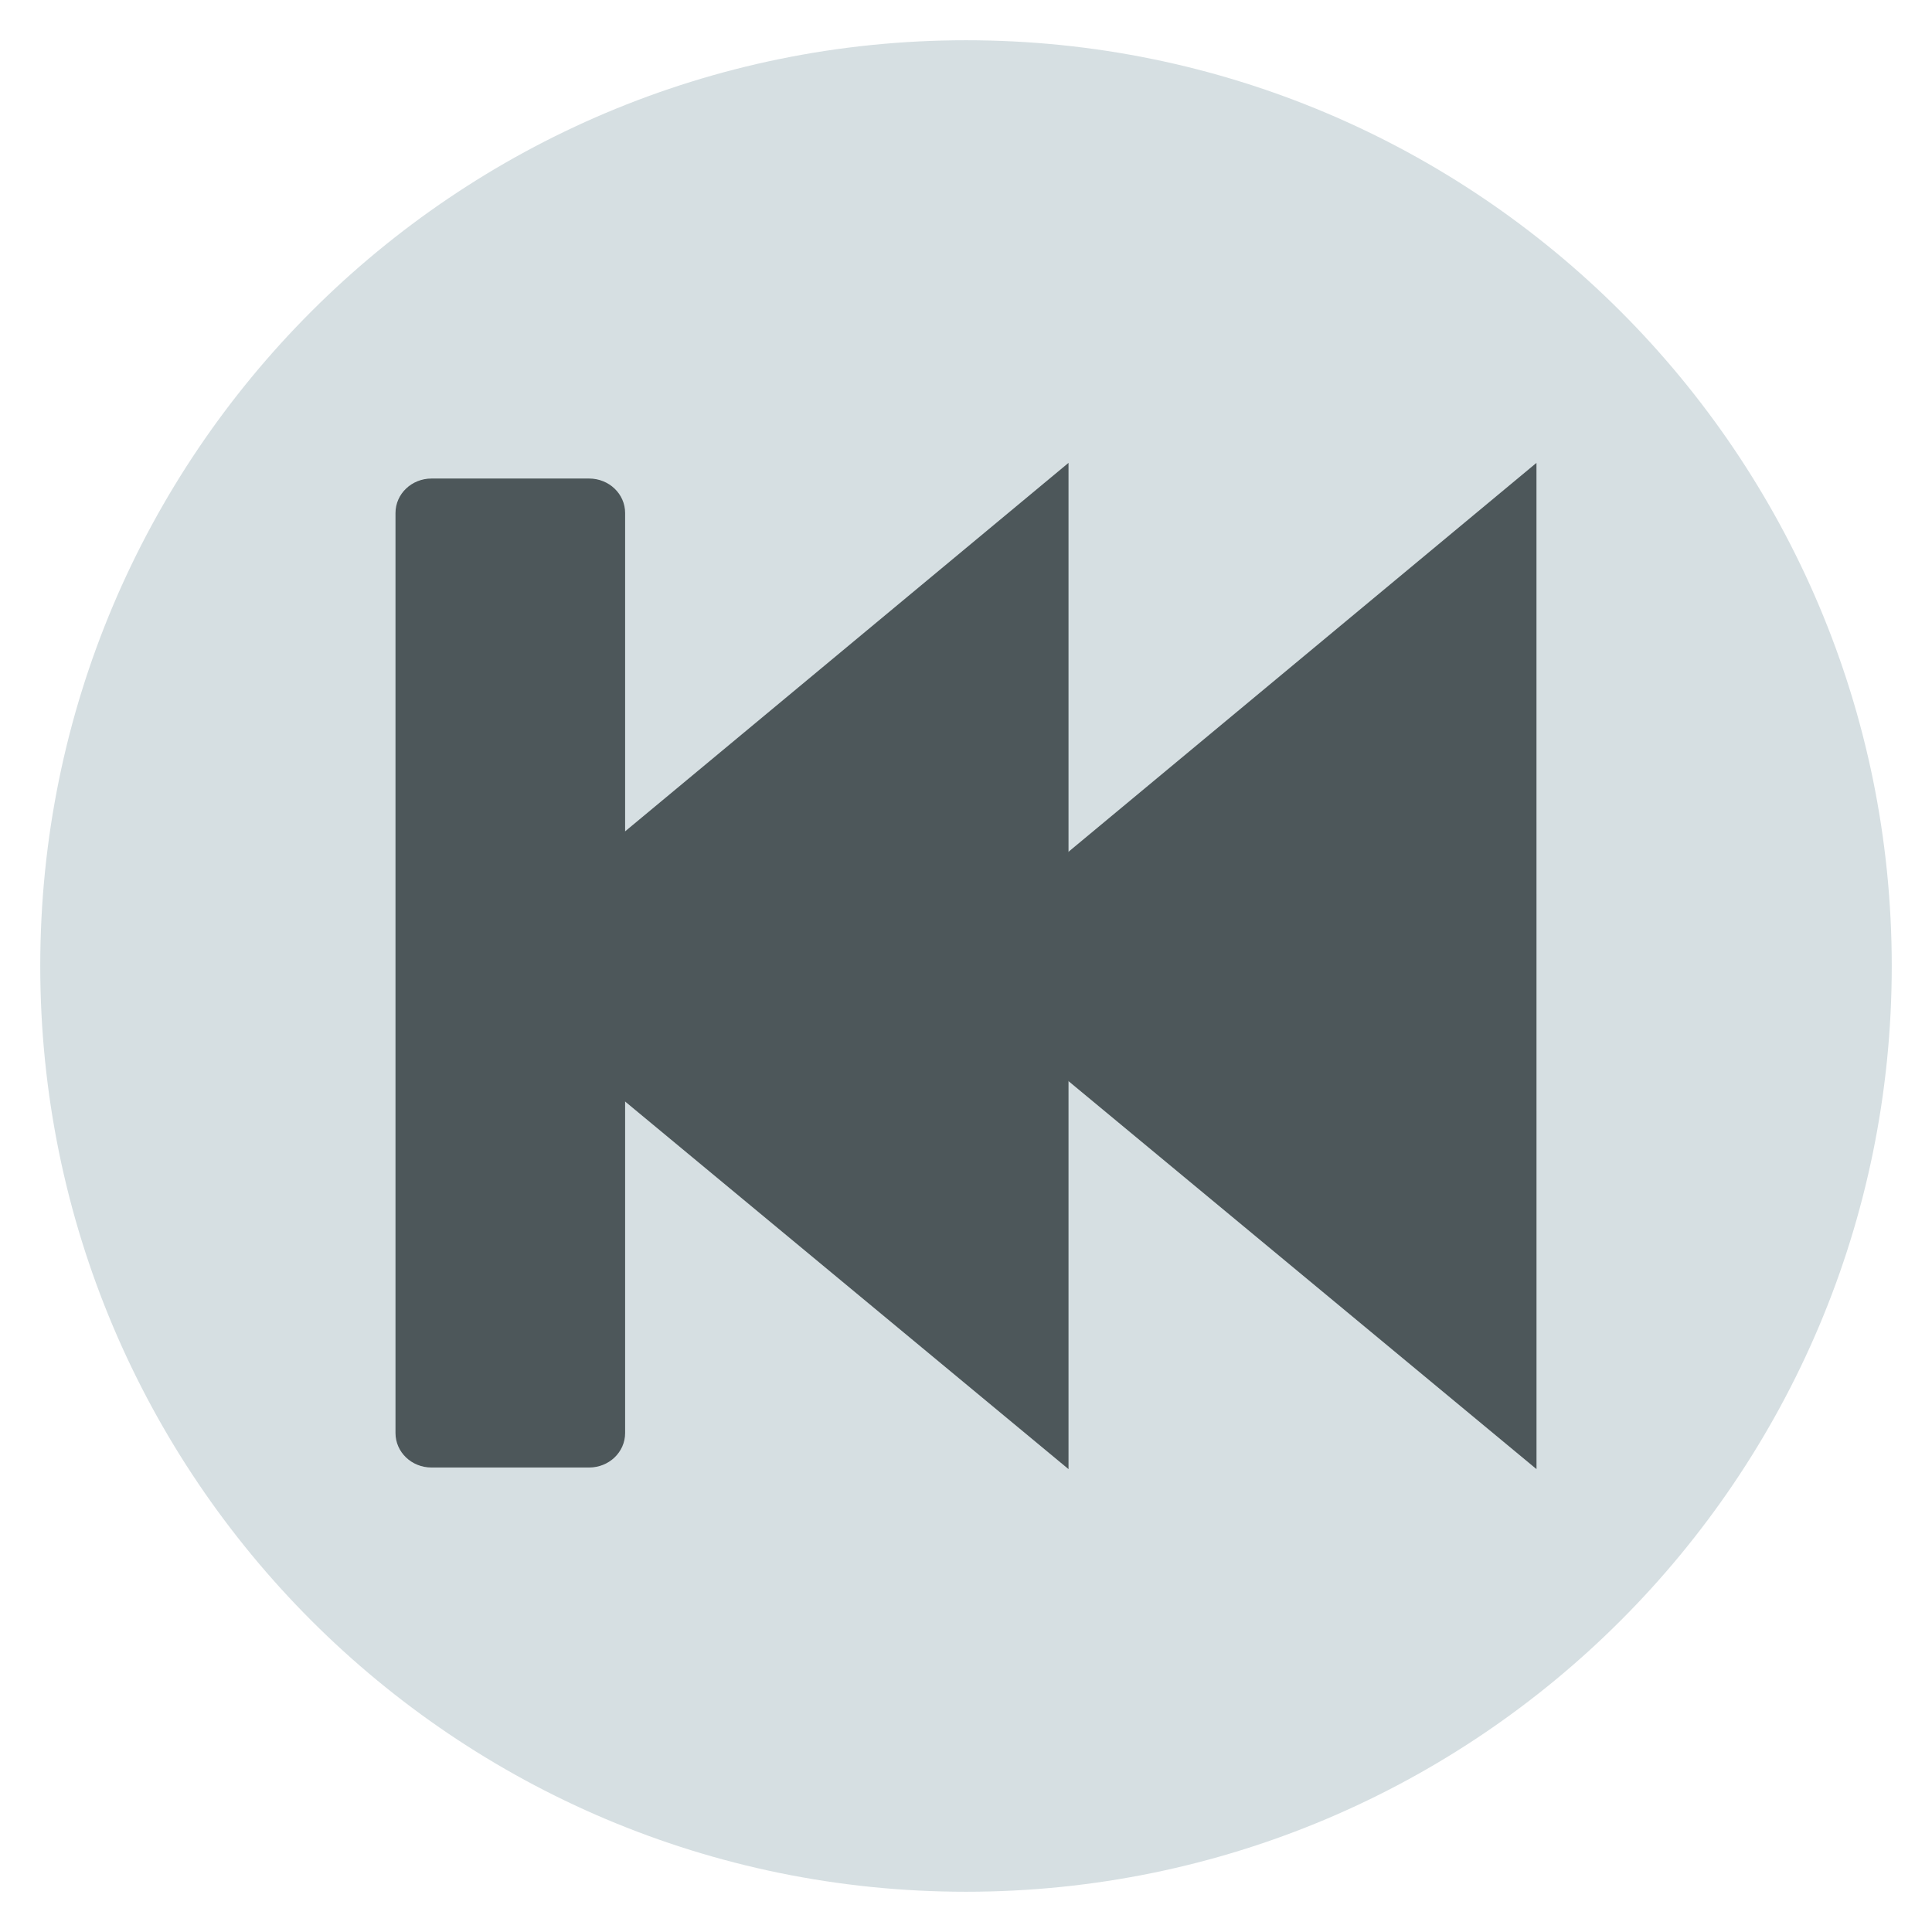
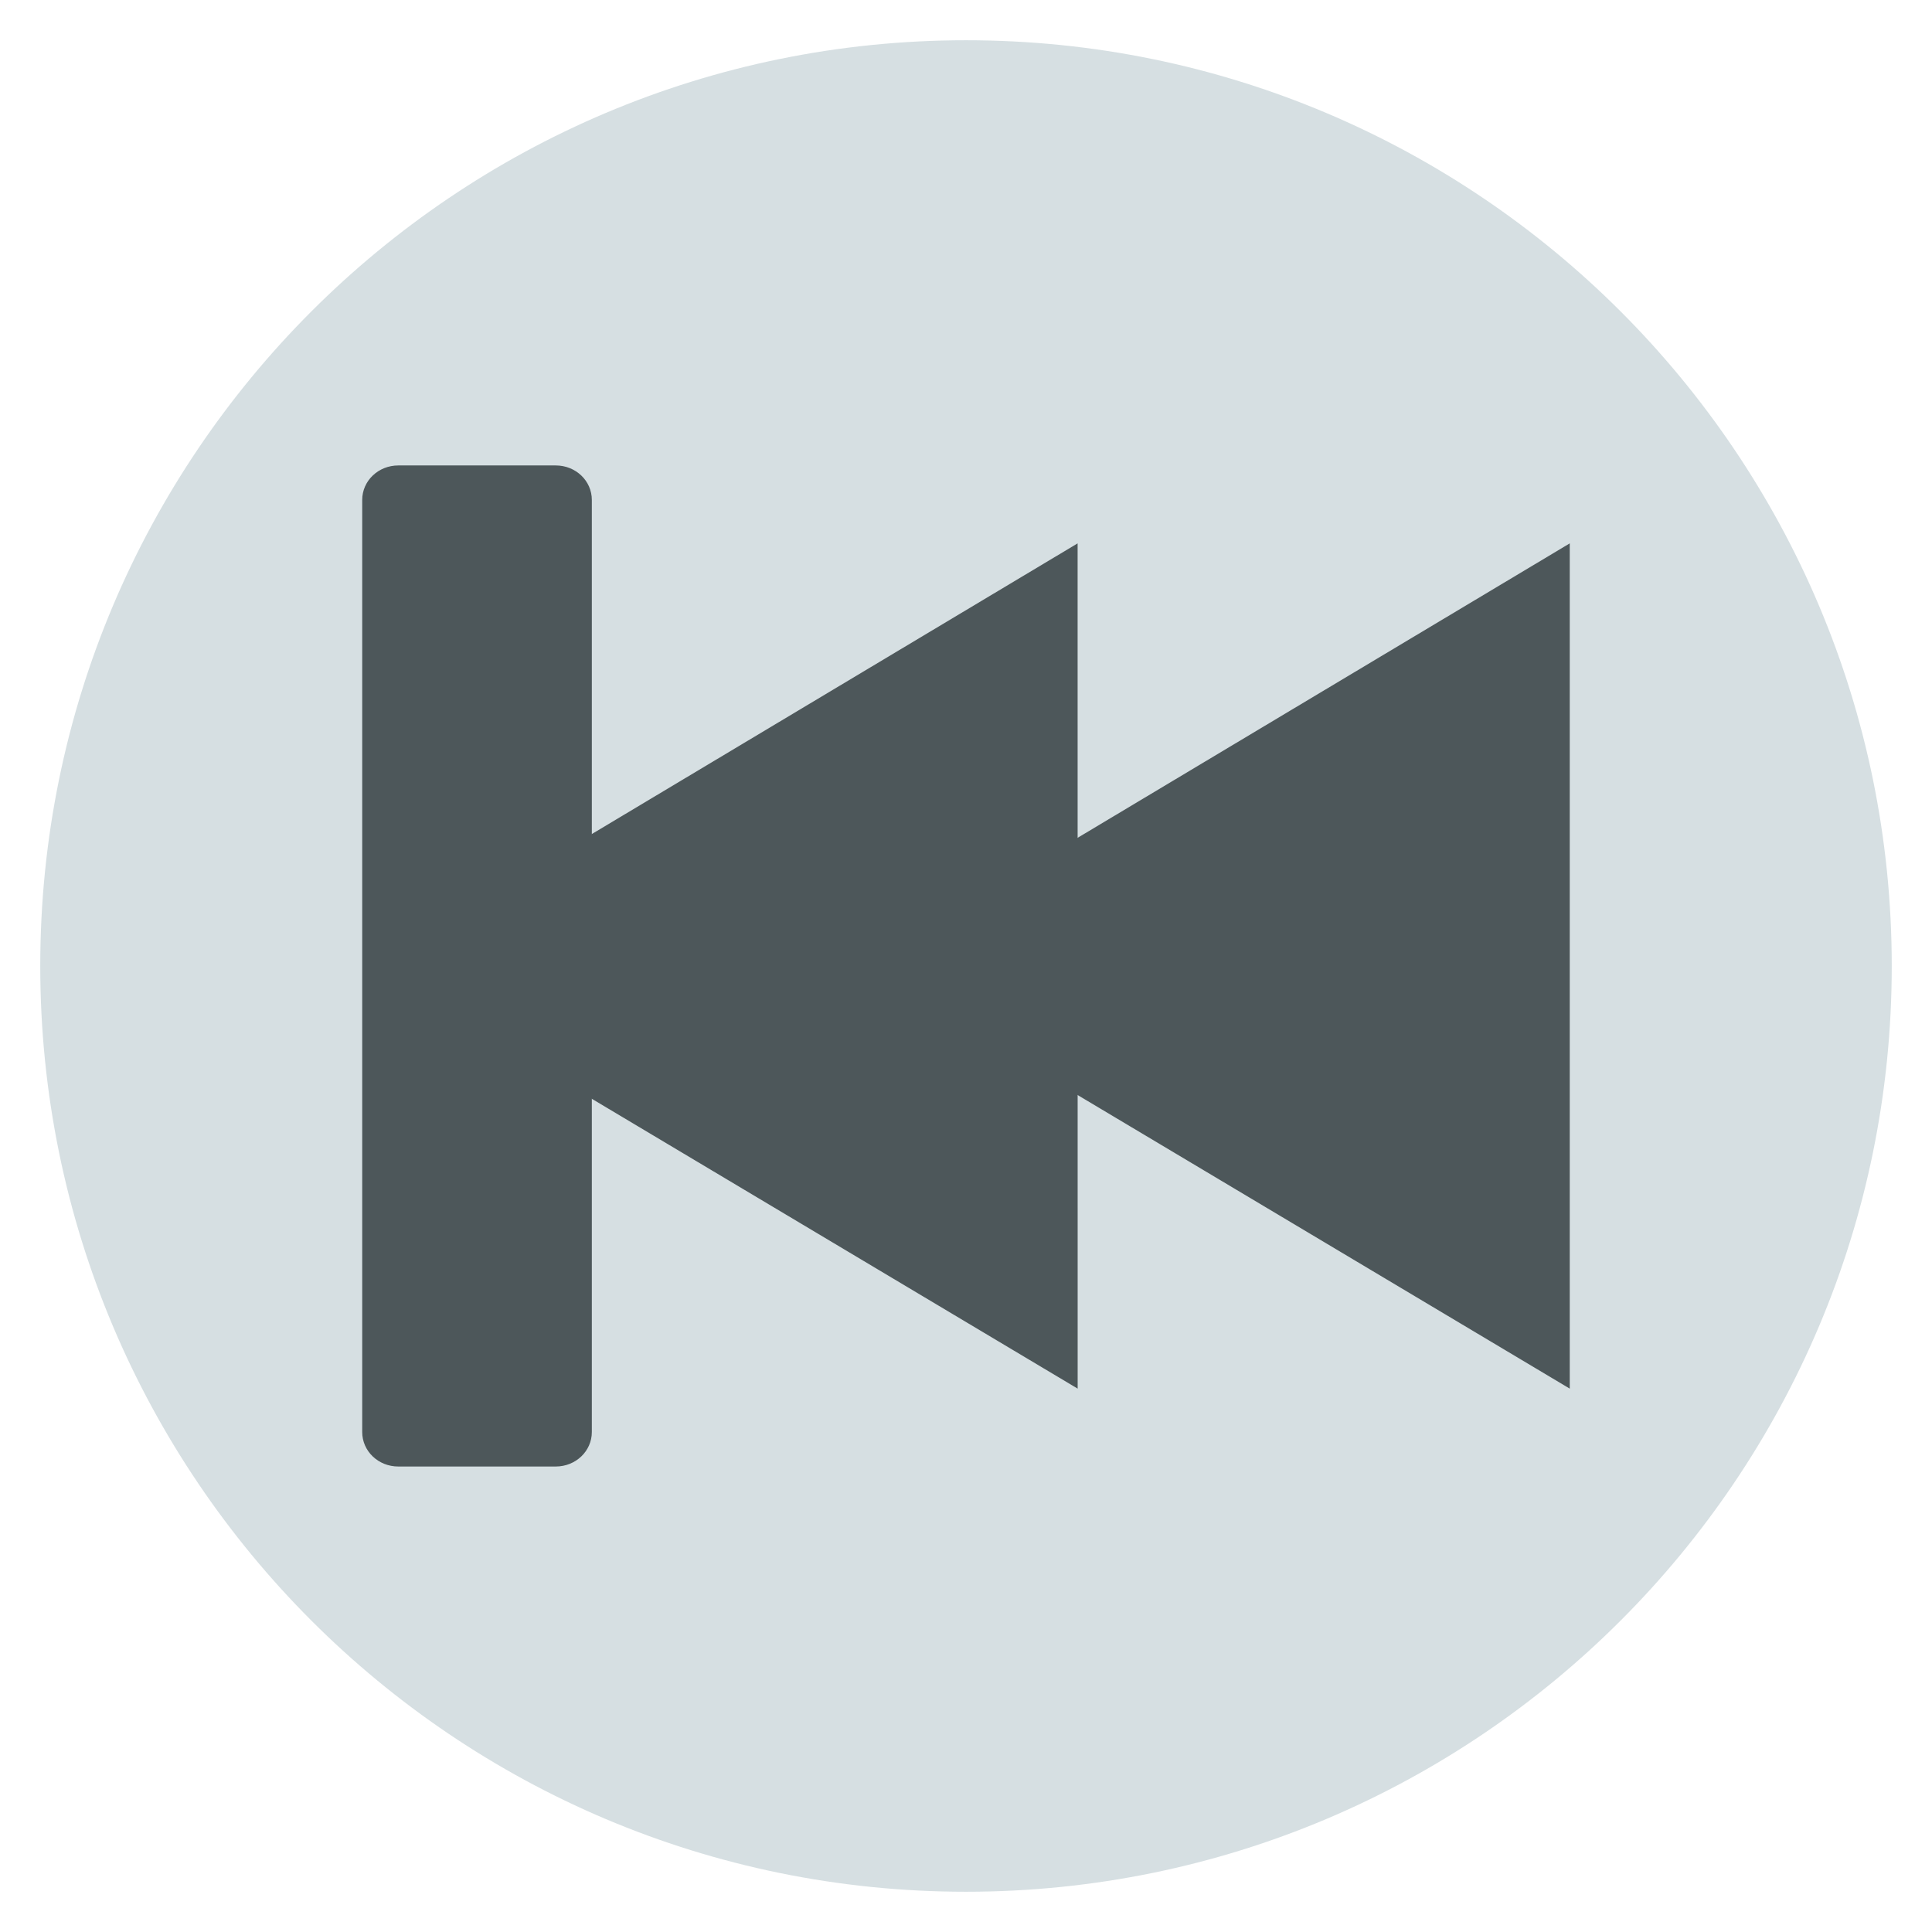
<svg xmlns="http://www.w3.org/2000/svg" width="48" version="1.1" height="48">
  <path style="fill:#d6dfe2" d="M 47,24 A 23,23 0 0 1 24,47 23,23 0 0 1 1,24 23,23 0 0 1 24,1 23,23 0 0 1 47,24 Z" />
  <g style="fill:#4d575a">
-     <path d="M 38.173,11.5 24.439,22.914 c -1.331,0.966 -1.353,1.446 0,2.199 l 13.735,11.387 z" />
-     <path d="M 26.547,11.5 12.812,22.914 c -1.331,0.966 -1.353,1.446 0,2.199 l 13.735,11.387 z" />
-     <path d="m 14.635,11.889 h -3.913 c -0.496,0 -0.896,0.382 -0.896,0.857 v 22.857 c 0,0.475 0.399,0.857 0.896,0.857 h 3.913 c 0.496,0 0.896,-0.382 0.896,-0.857 v -22.857 c 0,-0.475 -0.399,-0.857 -0.896,-0.857 z" />
+     <path d="m 39,13.5 -15.735,9.414 c -1.411,0.844 -1.353,1.446 0,2.199 L 39,34.5 Z" />
+     <path d="m 26.773,13.5 -15.734,9.414 c -1.411,0.844 -1.353,1.446 0,2.199 l 15.735,9.387 z " />
+     <path d="m 13.808,11.564 h -3.913 c -0.496,0 -0.896,0.382 -0.896,0.857 v 23.157 c 0,0.475 0.399,0.857 0.896,0.857 h 3.913 c 0.496,0 0.896,-0.382 0.896,-0.857 v -23.157 c 0,-0.475 -0.399,-0.857 -0.896,-0.857 z " />
  </g>
</svg>
